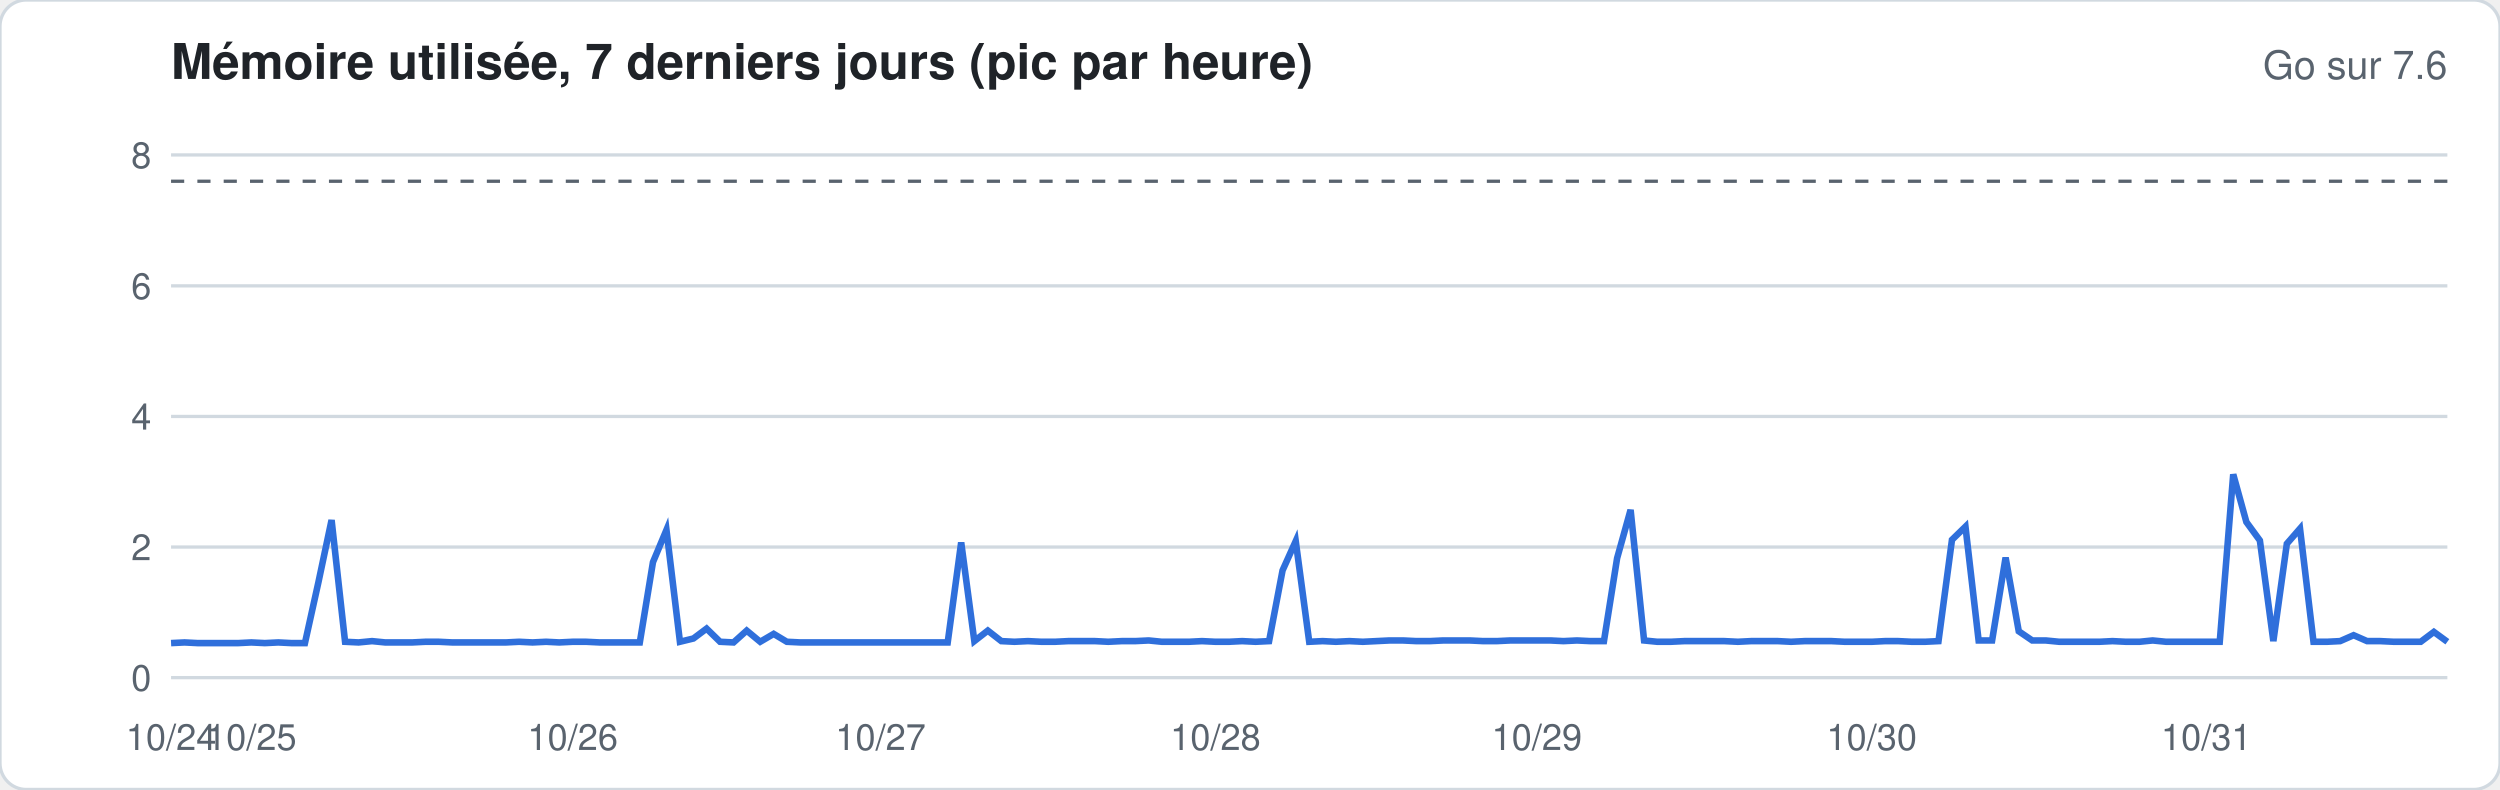
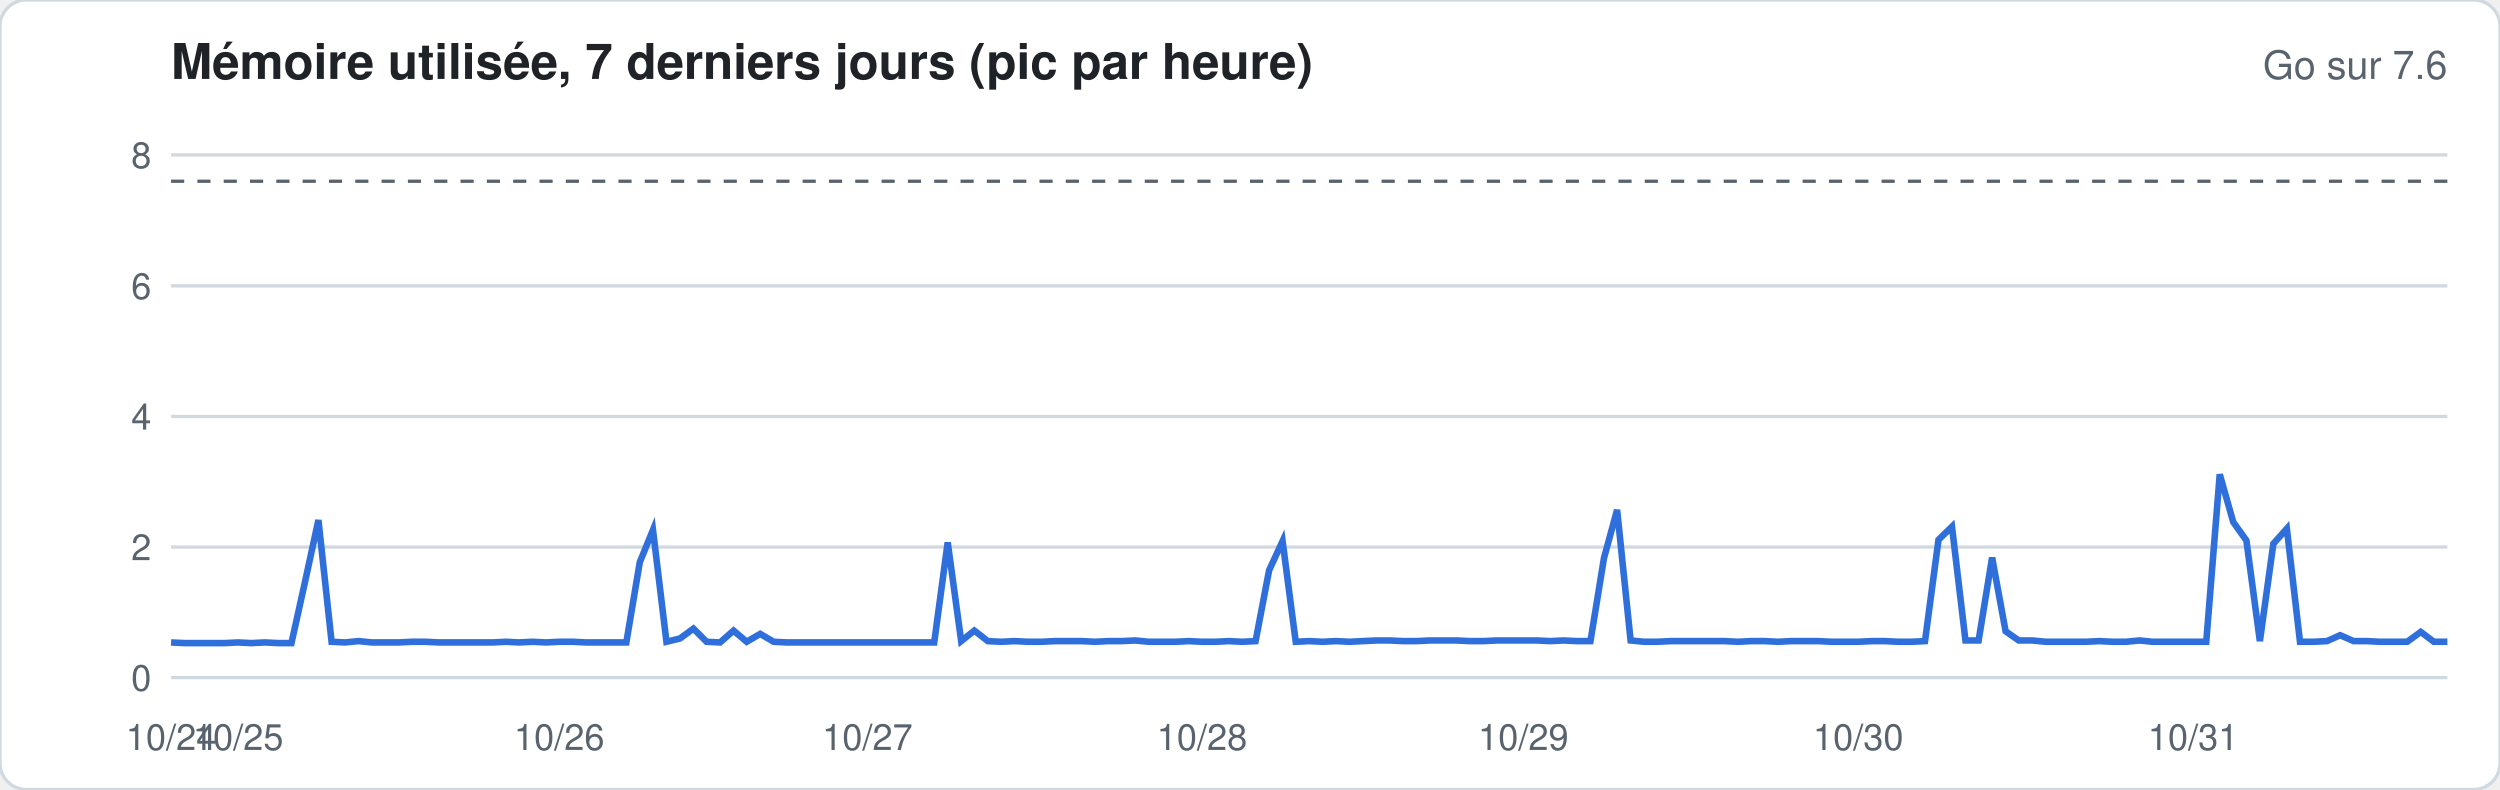
<svg xmlns="http://www.w3.org/2000/svg" width="760" height="240" viewBox="0 0 760 240" font-family="-apple-system,Segoe UI,Helvetica,Arial,sans-serif">
  <rect width="760" height="240" rx="8" fill="#ffffff" stroke="#d1d9e0" />
  <text x="52" y="24" font-size="15" font-weight="600" fill="#1f2328">Mémoire utilisée, 7 derniers jours (pic par heure)</text>
  <text x="744" y="24" font-size="12" fill="#59636e" text-anchor="end">Go sur 7.6</text>
  <line x1="52" x2="744" y1="206.0" y2="206.0" stroke="#d1d9e0" stroke-width="1" />
  <text x="46" y="210.0" font-size="11" fill="#59636e" text-anchor="end">0</text>
  <line x1="52" x2="744" y1="166.3" y2="166.3" stroke="#d1d9e0" stroke-width="1" />
  <text x="46" y="170.3" font-size="11" fill="#59636e" text-anchor="end">2</text>
  <line x1="52" x2="744" y1="126.6" y2="126.6" stroke="#d1d9e0" stroke-width="1" />
  <text x="46" y="130.6" font-size="11" fill="#59636e" text-anchor="end">4</text>
  <line x1="52" x2="744" y1="86.9" y2="86.9" stroke="#d1d9e0" stroke-width="1" />
  <text x="46" y="90.9" font-size="11" fill="#59636e" text-anchor="end">6</text>
  <line x1="52" x2="744" y1="47.1" y2="47.1" stroke="#d1d9e0" stroke-width="1" />
  <text x="46" y="51.1" font-size="11" fill="#59636e" text-anchor="end">8</text>
  <line x1="52" x2="744" y1="55.1" y2="55.1" stroke="#59636e" stroke-dasharray="4 4" />
-   <polyline fill="none" stroke="#2f6fdb" stroke-width="2" points="52.0,195.5 56.1,195.3 60.1,195.5 64.2,195.5 68.3,195.5 72.4,195.5 76.4,195.3 80.5,195.5 84.6,195.3 88.6,195.5 92.7,195.5 96.8,177.0 100.8,158.1 104.9,195.1 109.0,195.3 113.1,194.9 117.1,195.3 121.2,195.3 125.3,195.3 129.3,195.1 133.4,195.1 137.5,195.3 141.6,195.3 145.6,195.3 149.7,195.3 153.8,195.3 157.8,195.1 161.9,195.3 166.0,195.1 170.0,195.3 174.1,195.1 178.2,195.1 182.3,195.3 186.3,195.3 190.4,195.3 194.5,195.3 198.5,170.9 202.6,161.1 206.7,195.1 210.8,194.1 214.8,191.1 218.9,195.1 223.0,195.3 227.0,191.7 231.1,195.1 235.2,192.7 239.2,195.1 243.3,195.3 247.4,195.3 251.5,195.3 255.5,195.3 259.6,195.3 263.7,195.3 267.7,195.3 271.8,195.3 275.9,195.3 280.0,195.3 284.0,195.3 288.1,195.3 292.2,164.9 296.2,194.9 300.3,191.7 304.4,194.9 308.4,195.1 312.5,194.9 316.6,195.1 320.7,195.1 324.7,194.9 328.8,194.9 332.9,194.9 336.9,195.1 341.0,194.9 345.1,194.9 349.2,194.7 353.2,195.1 357.3,195.1 361.4,195.1 365.4,194.9 369.5,195.1 373.6,195.1 377.6,194.9 381.7,195.1 385.8,194.9 389.9,173.4 393.9,164.5 398.0,195.1 402.1,194.9 406.1,195.1 410.2,194.9 414.3,195.1 418.4,194.9 422.4,194.7 426.5,194.7 430.6,194.9 434.6,194.9 438.7,194.7 442.8,194.7 446.8,194.7 450.9,194.9 455.0,194.9 459.1,194.7 463.1,194.7 467.2,194.7 471.3,194.7 475.3,194.9 479.4,194.7 483.5,194.9 487.6,194.9 491.6,169.7 495.7,155.0 499.8,194.7 503.8,195.1 507.9,195.1 512.0,194.9 516.0,194.9 520.1,194.9 524.2,194.9 528.3,195.1 532.3,194.9 536.4,194.9 540.5,194.9 544.5,195.1 548.6,194.9 552.7,194.9 556.8,194.9 560.8,195.1 564.9,195.1 569.0,195.1 573.0,194.9 577.1,194.9 581.2,195.1 585.2,195.1 589.3,194.9 593.4,164.1 597.5,160.1 601.5,194.7 605.6,194.7 609.7,169.5 613.7,191.9 617.8,194.7 621.9,194.7 626.0,195.1 630.0,195.1 634.1,195.1 638.2,195.1 642.2,194.9 646.3,195.1 650.4,195.1 654.4,194.7 658.5,195.1 662.6,195.1 666.7,195.1 670.7,195.1 674.8,195.1 678.9,144.2 682.9,158.7 687.0,164.3 691.1,194.9 695.2,165.3 699.2,160.7 703.3,195.1 707.4,195.1 711.4,194.9 715.5,193.1 719.6,194.9 723.6,194.9 727.7,195.1 731.8,195.1 735.9,195.1 739.9,192.1 744.0,195.1" />
+   <polyline fill="none" stroke="#2f6fdb" stroke-width="2" points="52.0,195.3 56.1,195.5 60.1,195.5 64.2,195.5 68.3,195.5 72.4,195.3 76.4,195.5 80.5,195.3 84.6,195.5 88.6,195.5 92.7,177.0 96.8,158.1 100.8,195.1 104.9,195.3 109.0,194.9 113.1,195.3 117.1,195.3 121.2,195.3 125.3,195.1 129.3,195.1 133.4,195.3 137.5,195.3 141.6,195.3 145.6,195.3 149.7,195.3 153.8,195.1 157.8,195.3 161.9,195.1 166.0,195.3 170.0,195.1 174.1,195.1 178.2,195.3 182.3,195.3 186.3,195.3 190.4,195.3 194.5,170.9 198.5,161.1 202.6,195.1 206.7,194.1 210.8,191.1 214.8,195.1 218.9,195.3 223.0,191.7 227.0,195.1 231.1,192.7 235.2,195.1 239.2,195.3 243.3,195.3 247.4,195.3 251.5,195.3 255.5,195.3 259.6,195.3 263.7,195.3 267.7,195.3 271.8,195.3 275.9,195.3 280.0,195.3 284.0,195.3 288.1,164.9 292.2,194.9 296.2,191.7 300.3,194.9 304.4,195.1 308.4,194.9 312.5,195.1 316.6,195.1 320.7,194.9 324.7,194.9 328.8,194.9 332.9,195.1 336.9,194.9 341.0,194.9 345.1,194.7 349.2,195.1 353.2,195.1 357.3,195.1 361.4,194.9 365.4,195.1 369.5,195.1 373.6,194.9 377.6,195.1 381.7,194.9 385.8,173.4 389.9,164.5 393.9,195.1 398.0,194.9 402.1,195.1 406.1,194.9 410.2,195.1 414.3,194.9 418.4,194.7 422.4,194.7 426.5,194.9 430.6,194.9 434.6,194.7 438.7,194.7 442.8,194.7 446.8,194.9 450.9,194.9 455.0,194.7 459.1,194.7 463.1,194.7 467.2,194.7 471.3,194.9 475.3,194.7 479.4,194.9 483.5,194.9 487.6,169.7 491.6,155.0 495.7,194.7 499.8,195.1 503.8,195.1 507.9,194.9 512.0,194.9 516.0,194.9 520.1,194.9 524.2,194.9 528.3,195.1 532.3,194.9 536.4,194.9 540.5,195.1 544.5,194.9 548.6,194.9 552.7,194.9 556.8,195.1 560.8,195.1 564.9,195.1 569.0,194.9 573.0,194.9 577.1,195.1 581.2,195.1 585.2,194.9 589.3,164.1 593.4,160.1 597.5,194.7 601.5,194.7 605.6,169.5 609.7,191.9 613.7,194.7 617.8,194.7 621.9,195.1 626.0,195.1 630.0,195.1 634.1,195.1 638.2,194.9 642.2,195.1 646.3,195.1 650.4,194.7 654.4,195.1 658.5,195.1 662.6,195.1 666.7,195.1 670.7,195.1 674.8,144.2 678.9,158.7 682.9,164.3 687.0,194.9 691.1,165.3 695.2,160.7 699.2,195.1 703.3,195.1 707.4,194.9 711.4,193.1 715.5,194.9 719.6,194.9 723.6,195.1 727.7,195.1 731.8,195.1 735.9,192.1 739.9,195.1 744.0,195.1" />
  <text x="52.0" y="228" font-size="11" fill="#59636e" text-anchor="middle">10/24</text>
-   <text x="76.4" y="228" font-size="11" fill="#59636e" text-anchor="middle">10/25</text>
-   <text x="174.1" y="228" font-size="11" fill="#59636e" text-anchor="middle">10/26</text>
-   <text x="267.7" y="228" font-size="11" fill="#59636e" text-anchor="middle">10/27</text>
-   <text x="369.5" y="228" font-size="11" fill="#59636e" text-anchor="middle">10/28</text>
-   <text x="467.2" y="228" font-size="11" fill="#59636e" text-anchor="middle">10/29</text>
-   <text x="569.0" y="228" font-size="11" fill="#59636e" text-anchor="middle">10/30</text>
-   <text x="670.7" y="228" font-size="11" fill="#59636e" text-anchor="middle">10/31</text>
+   <text x="72.4" y="228" font-size="11" fill="#59636e" text-anchor="middle">10/25</text>
+   <text x="170.0" y="228" font-size="11" fill="#59636e" text-anchor="middle">10/26</text>
+   <text x="263.7" y="228" font-size="11" fill="#59636e" text-anchor="middle">10/27</text>
+   <text x="365.4" y="228" font-size="11" fill="#59636e" text-anchor="middle">10/28</text>
+   <text x="463.1" y="228" font-size="11" fill="#59636e" text-anchor="middle">10/29</text>
+   <text x="564.9" y="228" font-size="11" fill="#59636e" text-anchor="middle">10/30</text>
+   <text x="666.7" y="228" font-size="11" fill="#59636e" text-anchor="middle">10/31</text>
</svg>
